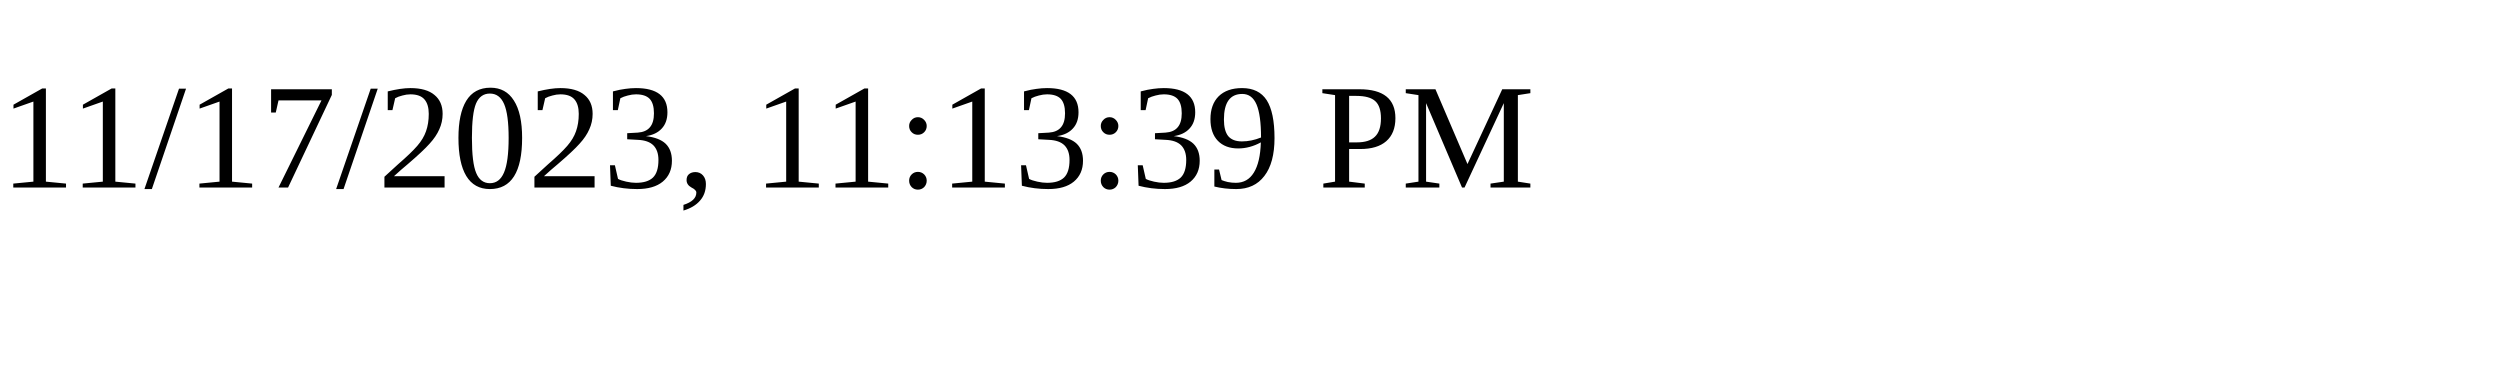
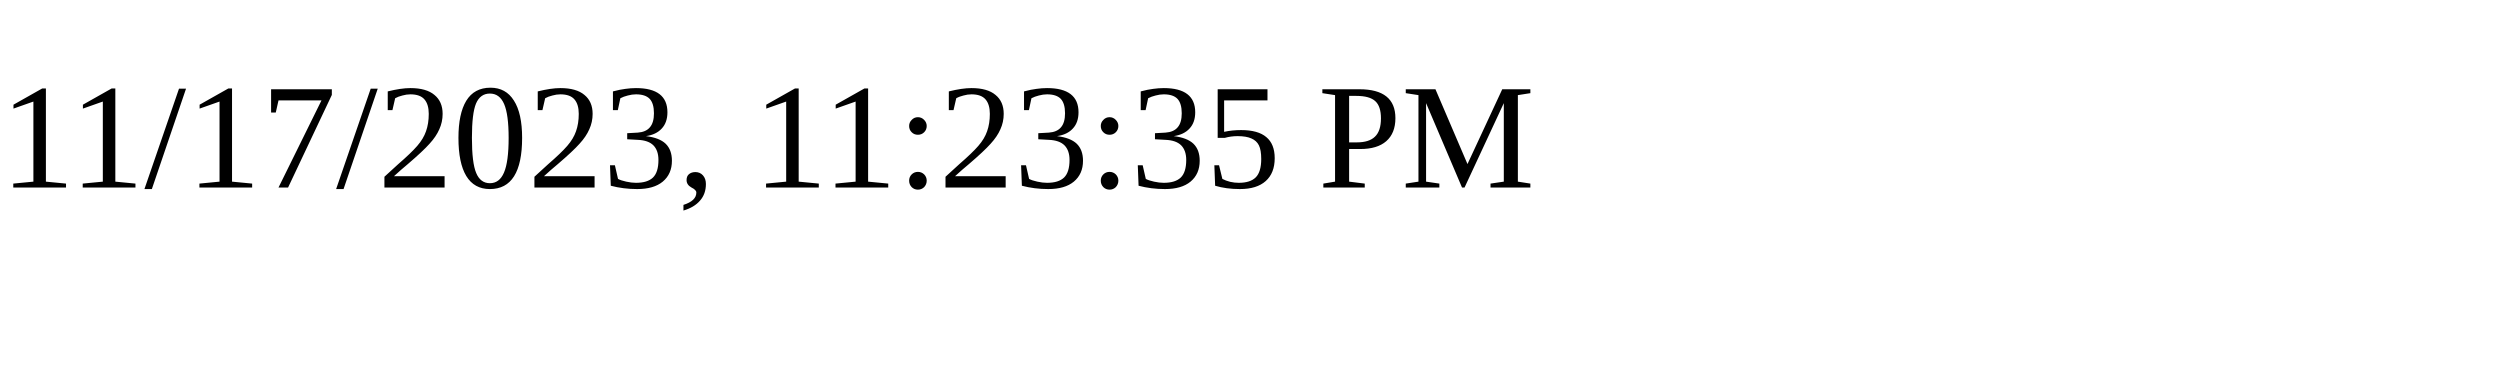
<svg xmlns="http://www.w3.org/2000/svg" height="30" width="200">
-   <text x="0" y="15">11/17/2023, 11:13:39 PM</text>
+   <text x="0" y="15">11/17/2023, 11:23:35 PM</text>
</svg>
